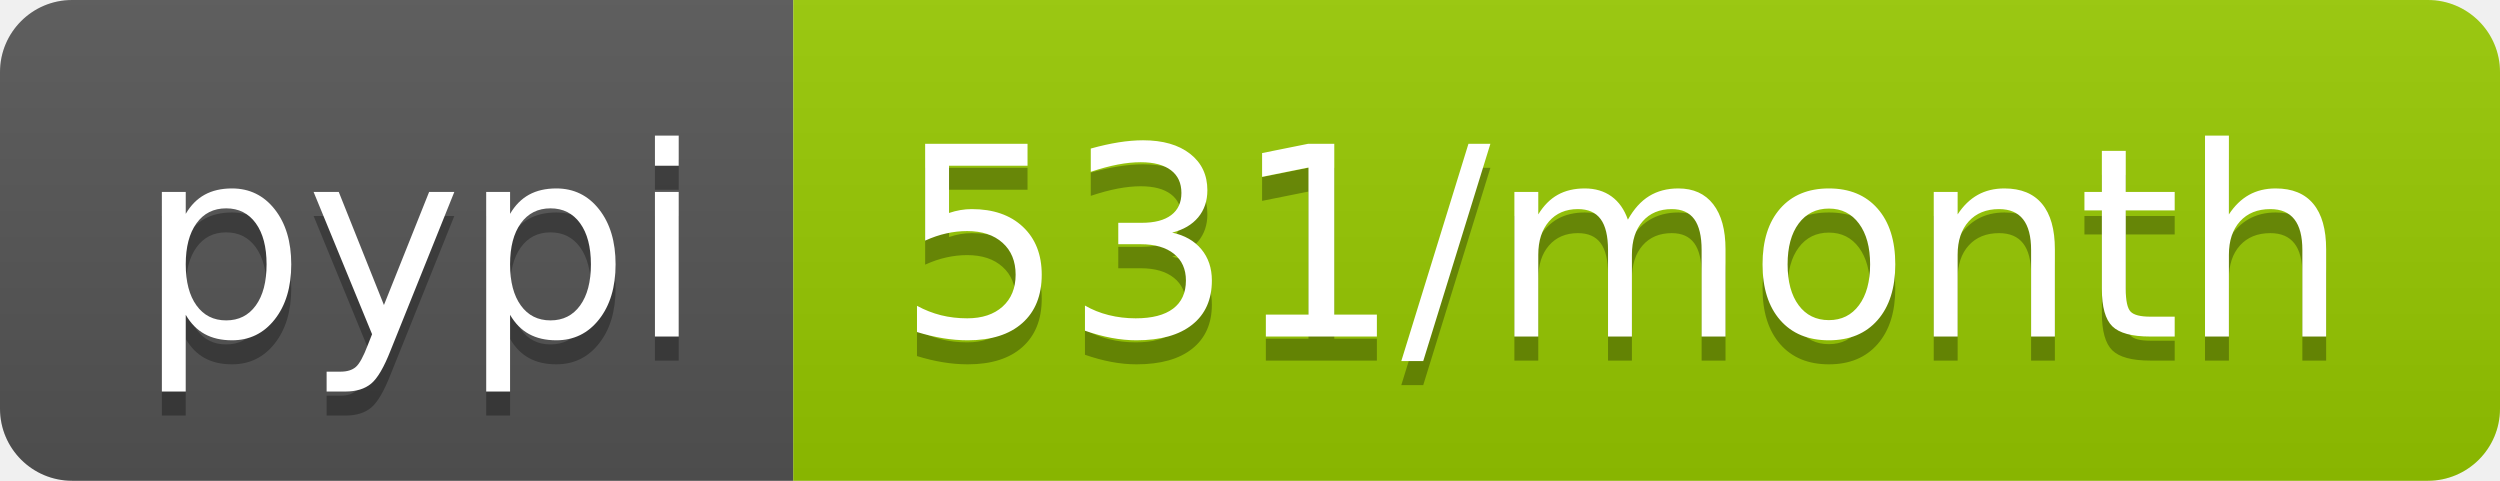
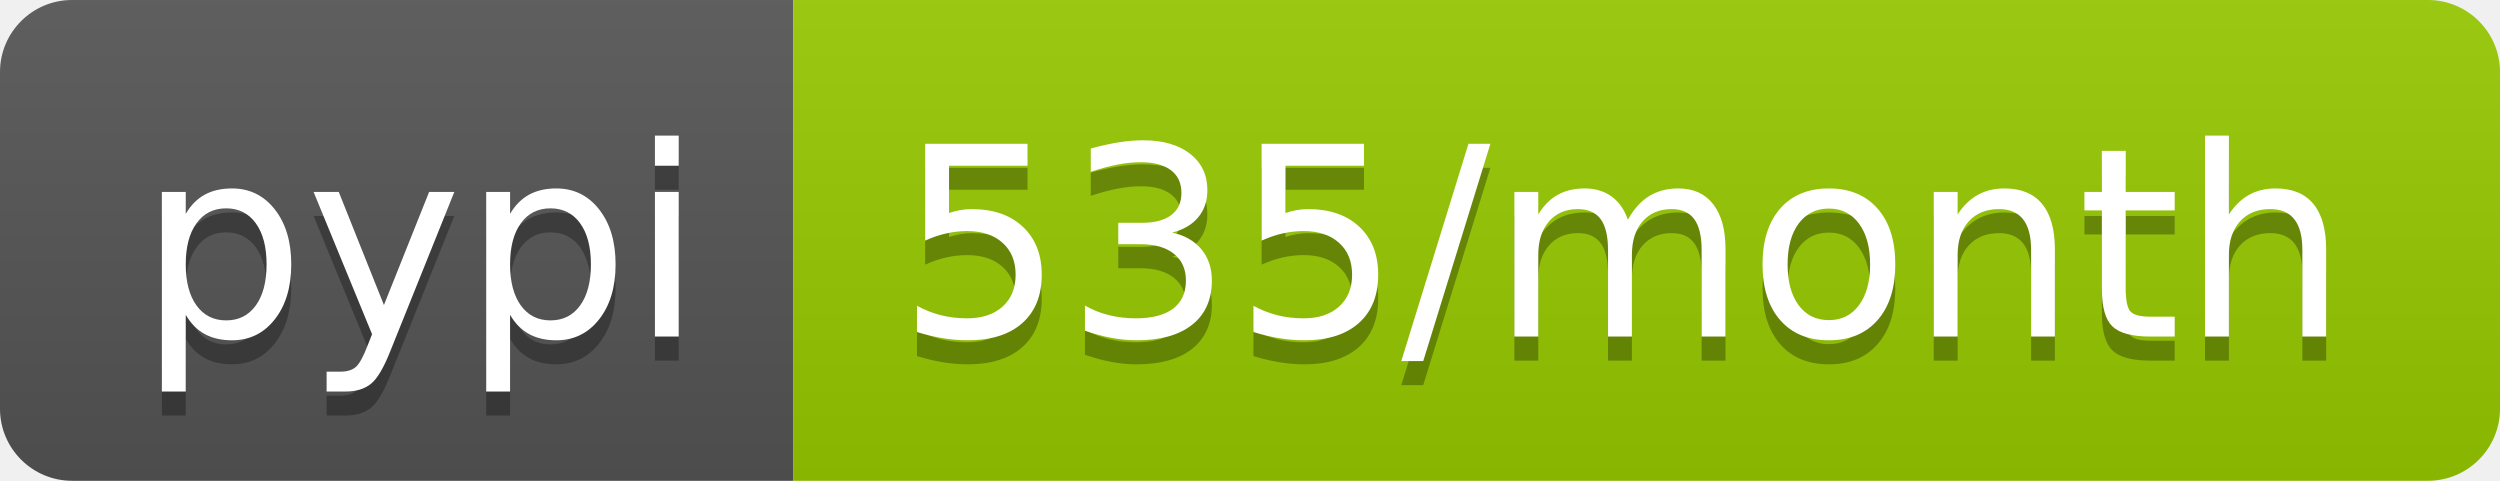
<svg xmlns="http://www.w3.org/2000/svg" width="104" height="20">
  <linearGradient id="b" x2="0" y2="100%">
    <stop offset="0" stop-color="#bbb" stop-opacity=".1" />
    <stop offset="1" stop-opacity=".1" />
  </linearGradient>
  <clipPath id="a">
    <rect width="104" height="20" rx="3" fill="#fff" />
  </clipPath>
  <g clip-path="url(#a)">
    <path fill="#555" d="M0 0h33v20H0z" />
    <path fill="#97ca00" d="M33 0h71v20H33z" />
    <path fill="url(#b)" d="M0 0h104v20H0z" />
  </g>
  <g fill="#fff" text-anchor="middle" font-family="DejaVu Sans,Verdana,Geneva,sans-serif" font-size="110">
    <text x="175" y="150" fill="#010101" fill-opacity=".3" transform="scale(.1)" textLength="230">pypi</text>
    <text x="175" y="140" transform="scale(.1)" textLength="230">pypi</text>
-     <text x="675" y="150" fill="#010101" fill-opacity=".3" transform="scale(.1)" textLength="610">531/month</text>
-     <text x="675" y="140" transform="scale(.1)" textLength="610">531/month</text>
+     <text x="675" y="150" fill="#010101" fill-opacity=".3" transform="scale(.1)" textLength="610">535/month</text>
+     <text x="675" y="140" transform="scale(.1)" textLength="610">535/month</text>
  </g>
</svg>
